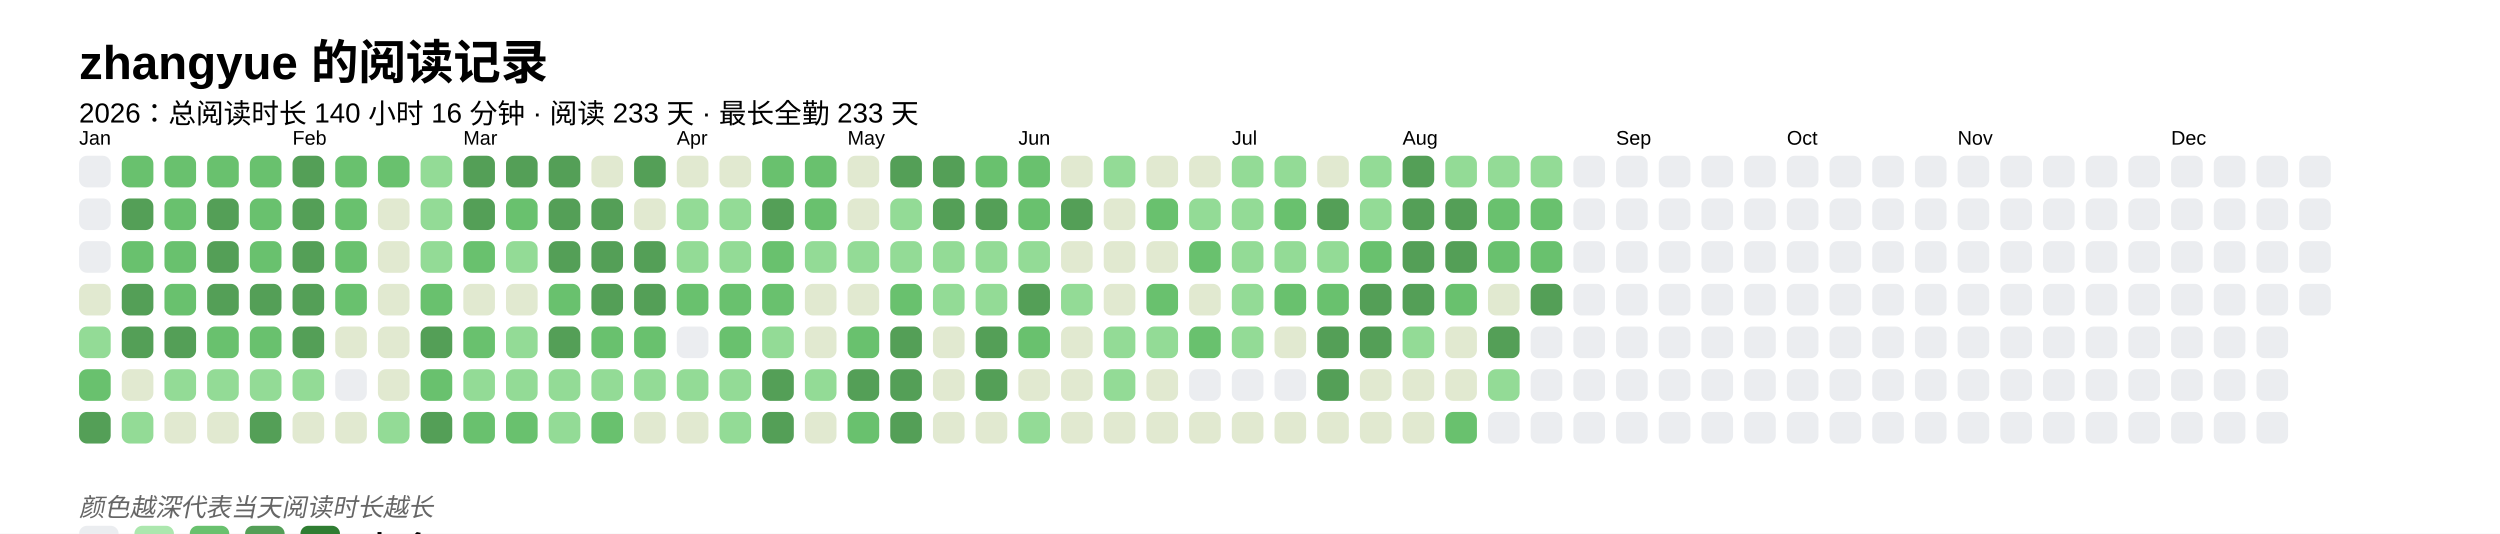
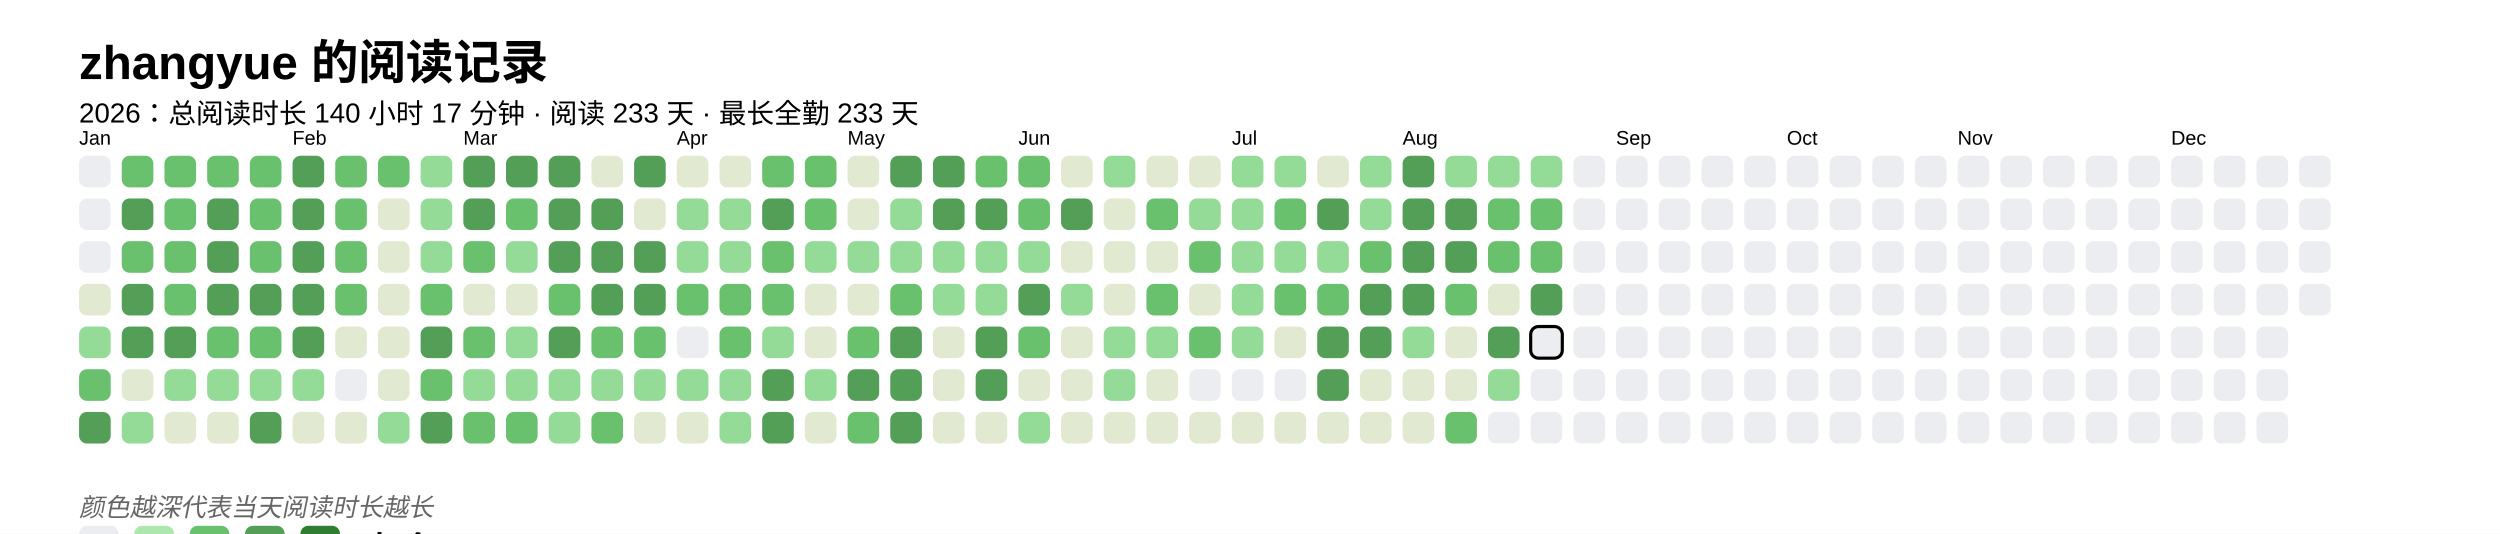
<svg xmlns="http://www.w3.org/2000/svg" baseProfile="full" height="67.5mm" version="1.1" viewBox="0,0,316.2,67.5" width="316.2mm">
  <defs />
  <rect fill="#FFFFFF" height="67.5" width="316.2" x="0" y="0" />
  <text fill="#000000" style="font-size:6px; font-family:Arial; font-weight:bold;" x="10" y="10">zhangyue 的阅读记录</text>
-   <text fill="#000000" style="font-size:3.5px; font-family:Arial;" x="10" y="15.5">2026：总阅读时长 140 小时 16 分钟 · 阅读 233 天 · 最长全勤 233 天</text>
+   <text fill="#000000" style="font-size:3.5px; font-family:Arial;" x="10" y="15.5">2026：总阅读时长 140 小时 17 分钟 · 阅读 233 天 · 最长全勤 233 天</text>
  <text fill="#000000" style="font-size:2.5px; font-family:Arial" x="10" y="18.3">Jan</text>
  <rect fill="#EBEDF0" height="4" rx="1" ry="1" width="4" x="10" y="19.7" />
  <rect fill="#EBEDF0" height="4" rx="1" ry="1" width="4" x="10" y="25.1" />
  <rect fill="#EBEDF0" height="4" rx="1" ry="1" width="4" x="10" y="30.5" />
  <rect fill="#e1e9d0" height="4" rx="1" ry="1" width="4" x="10" y="35.9" />
  <rect fill="#93db96" height="4" rx="1" ry="1" width="4" x="10" y="41.3" />
  <rect fill="#69C16E" height="4" rx="1" ry="1" width="4" x="10" y="46.7" />
  <rect fill="#549F57" height="4" rx="1" ry="1" width="4" x="10" y="52.1" />
  <rect fill="#69C16E" height="4" rx="1" ry="1" width="4" x="15.4" y="19.7" />
  <rect fill="#549F57" height="4" rx="1" ry="1" width="4" x="15.4" y="25.1" />
  <rect fill="#69C16E" height="4" rx="1" ry="1" width="4" x="15.4" y="30.5" />
  <rect fill="#549F57" height="4" rx="1" ry="1" width="4" x="15.4" y="35.9" />
  <rect fill="#549F57" height="4" rx="1" ry="1" width="4" x="15.4" y="41.3" />
  <rect fill="#e1e9d0" height="4" rx="1" ry="1" width="4" x="15.4" y="46.7" />
  <rect fill="#93db96" height="4" rx="1" ry="1" width="4" x="15.4" y="52.1" />
  <rect fill="#69C16E" height="4" rx="1" ry="1" width="4" x="20.8" y="19.7" />
  <rect fill="#69C16E" height="4" rx="1" ry="1" width="4" x="20.8" y="25.1" />
  <rect fill="#69C16E" height="4" rx="1" ry="1" width="4" x="20.8" y="30.5" />
  <rect fill="#69C16E" height="4" rx="1" ry="1" width="4" x="20.8" y="35.9" />
  <rect fill="#549F57" height="4" rx="1" ry="1" width="4" x="20.8" y="41.3" />
  <rect fill="#93db96" height="4" rx="1" ry="1" width="4" x="20.8" y="46.7" />
  <rect fill="#e1e9d0" height="4" rx="1" ry="1" width="4" x="20.8" y="52.1" />
  <rect fill="#69C16E" height="4" rx="1" ry="1" width="4" x="26.2" y="19.7" />
  <rect fill="#549F57" height="4" rx="1" ry="1" width="4" x="26.2" y="25.1" />
  <rect fill="#549F57" height="4" rx="1" ry="1" width="4" x="26.2" y="30.5" />
  <rect fill="#549F57" height="4" rx="1" ry="1" width="4" x="26.2" y="35.9" />
  <rect fill="#69C16E" height="4" rx="1" ry="1" width="4" x="26.2" y="41.3" />
  <rect fill="#93db96" height="4" rx="1" ry="1" width="4" x="26.2" y="46.7" />
  <rect fill="#e1e9d0" height="4" rx="1" ry="1" width="4" x="26.2" y="52.1" />
  <rect fill="#69C16E" height="4" rx="1" ry="1" width="4" x="31.6" y="19.7" />
  <rect fill="#69C16E" height="4" rx="1" ry="1" width="4" x="31.6" y="25.1" />
  <rect fill="#69C16E" height="4" rx="1" ry="1" width="4" x="31.6" y="30.5" />
  <rect fill="#549F57" height="4" rx="1" ry="1" width="4" x="31.6" y="35.9" />
  <rect fill="#69C16E" height="4" rx="1" ry="1" width="4" x="31.6" y="41.3" />
  <rect fill="#93db96" height="4" rx="1" ry="1" width="4" x="31.6" y="46.7" />
  <rect fill="#549F57" height="4" rx="1" ry="1" width="4" x="31.6" y="52.1" />
  <text fill="#000000" style="font-size:2.5px; font-family:Arial" x="37.0" y="18.3">Feb</text>
  <rect fill="#549F57" height="4" rx="1" ry="1" width="4" x="37.0" y="19.7" />
  <rect fill="#549F57" height="4" rx="1" ry="1" width="4" x="37.0" y="25.1" />
  <rect fill="#549F57" height="4" rx="1" ry="1" width="4" x="37.0" y="30.5" />
  <rect fill="#549F57" height="4" rx="1" ry="1" width="4" x="37.0" y="35.9" />
  <rect fill="#549F57" height="4" rx="1" ry="1" width="4" x="37.0" y="41.3" />
  <rect fill="#93db96" height="4" rx="1" ry="1" width="4" x="37.0" y="46.7" />
  <rect fill="#e1e9d0" height="4" rx="1" ry="1" width="4" x="37.0" y="52.1" />
  <rect fill="#69C16E" height="4" rx="1" ry="1" width="4" x="42.4" y="19.7" />
  <rect fill="#69C16E" height="4" rx="1" ry="1" width="4" x="42.4" y="25.1" />
  <rect fill="#69C16E" height="4" rx="1" ry="1" width="4" x="42.4" y="30.5" />
  <rect fill="#69C16E" height="4" rx="1" ry="1" width="4" x="42.4" y="35.9" />
  <rect fill="#e1e9d0" height="4" rx="1" ry="1" width="4" x="42.4" y="41.3" />
  <rect fill="#EBEDF0" height="4" rx="1" ry="1" width="4" x="42.4" y="46.7" />
  <rect fill="#e1e9d0" height="4" rx="1" ry="1" width="4" x="42.4" y="52.1" />
  <rect fill="#69C16E" height="4" rx="1" ry="1" width="4" x="47.8" y="19.7" />
  <rect fill="#e1e9d0" height="4" rx="1" ry="1" width="4" x="47.8" y="25.1" />
  <rect fill="#e1e9d0" height="4" rx="1" ry="1" width="4" x="47.8" y="30.5" />
  <rect fill="#e1e9d0" height="4" rx="1" ry="1" width="4" x="47.8" y="35.9" />
  <rect fill="#e1e9d0" height="4" rx="1" ry="1" width="4" x="47.8" y="41.3" />
  <rect fill="#e1e9d0" height="4" rx="1" ry="1" width="4" x="47.8" y="46.7" />
  <rect fill="#93db96" height="4" rx="1" ry="1" width="4" x="47.8" y="52.1" />
  <rect fill="#93db96" height="4" rx="1" ry="1" width="4" x="53.2" y="19.7" />
  <rect fill="#93db96" height="4" rx="1" ry="1" width="4" x="53.2" y="25.1" />
  <rect fill="#93db96" height="4" rx="1" ry="1" width="4" x="53.2" y="30.5" />
  <rect fill="#69C16E" height="4" rx="1" ry="1" width="4" x="53.2" y="35.9" />
  <rect fill="#549F57" height="4" rx="1" ry="1" width="4" x="53.2" y="41.3" />
  <rect fill="#69C16E" height="4" rx="1" ry="1" width="4" x="53.2" y="46.7" />
  <rect fill="#549F57" height="4" rx="1" ry="1" width="4" x="53.2" y="52.1" />
  <text fill="#000000" style="font-size:2.5px; font-family:Arial" x="58.6" y="18.3">Mar</text>
  <rect fill="#549F57" height="4" rx="1" ry="1" width="4" x="58.6" y="19.7" />
  <rect fill="#549F57" height="4" rx="1" ry="1" width="4" x="58.6" y="25.1" />
  <rect fill="#69C16E" height="4" rx="1" ry="1" width="4" x="58.6" y="30.5" />
  <rect fill="#e1e9d0" height="4" rx="1" ry="1" width="4" x="58.6" y="35.9" />
  <rect fill="#69C16E" height="4" rx="1" ry="1" width="4" x="58.6" y="41.3" />
  <rect fill="#93db96" height="4" rx="1" ry="1" width="4" x="58.6" y="46.7" />
  <rect fill="#69C16E" height="4" rx="1" ry="1" width="4" x="58.6" y="52.1" />
  <rect fill="#549F57" height="4" rx="1" ry="1" width="4" x="64" y="19.7" />
  <rect fill="#69C16E" height="4" rx="1" ry="1" width="4" x="64" y="25.1" />
  <rect fill="#93db96" height="4" rx="1" ry="1" width="4" x="64" y="30.5" />
  <rect fill="#e1e9d0" height="4" rx="1" ry="1" width="4" x="64" y="35.9" />
  <rect fill="#93db96" height="4" rx="1" ry="1" width="4" x="64" y="41.3" />
  <rect fill="#93db96" height="4" rx="1" ry="1" width="4" x="64" y="46.7" />
  <rect fill="#69C16E" height="4" rx="1" ry="1" width="4" x="64" y="52.1" />
  <rect fill="#549F57" height="4" rx="1" ry="1" width="4" x="69.4" y="19.7" />
  <rect fill="#549F57" height="4" rx="1" ry="1" width="4" x="69.4" y="25.1" />
  <rect fill="#549F57" height="4" rx="1" ry="1" width="4" x="69.4" y="30.5" />
  <rect fill="#69C16E" height="4" rx="1" ry="1" width="4" x="69.4" y="35.9" />
  <rect fill="#549F57" height="4" rx="1" ry="1" width="4" x="69.4" y="41.3" />
  <rect fill="#93db96" height="4" rx="1" ry="1" width="4" x="69.4" y="46.7" />
  <rect fill="#93db96" height="4" rx="1" ry="1" width="4" x="69.4" y="52.1" />
  <rect fill="#e1e9d0" height="4" rx="1" ry="1" width="4" x="74.8" y="19.7" />
  <rect fill="#549F57" height="4" rx="1" ry="1" width="4" x="74.8" y="25.1" />
  <rect fill="#549F57" height="4" rx="1" ry="1" width="4" x="74.8" y="30.5" />
  <rect fill="#549F57" height="4" rx="1" ry="1" width="4" x="74.8" y="35.9" />
  <rect fill="#69C16E" height="4" rx="1" ry="1" width="4" x="74.8" y="41.3" />
  <rect fill="#93db96" height="4" rx="1" ry="1" width="4" x="74.8" y="46.7" />
  <rect fill="#69C16E" height="4" rx="1" ry="1" width="4" x="74.8" y="52.1" />
  <rect fill="#549F57" height="4" rx="1" ry="1" width="4" x="80.2" y="19.7" />
  <rect fill="#e1e9d0" height="4" rx="1" ry="1" width="4" x="80.2" y="25.1" />
  <rect fill="#549F57" height="4" rx="1" ry="1" width="4" x="80.2" y="30.5" />
  <rect fill="#549F57" height="4" rx="1" ry="1" width="4" x="80.2" y="35.9" />
  <rect fill="#69C16E" height="4" rx="1" ry="1" width="4" x="80.2" y="41.3" />
  <rect fill="#93db96" height="4" rx="1" ry="1" width="4" x="80.2" y="46.7" />
  <rect fill="#e1e9d0" height="4" rx="1" ry="1" width="4" x="80.2" y="52.1" />
  <text fill="#000000" style="font-size:2.5px; font-family:Arial" x="85.6" y="18.3">Apr</text>
  <rect fill="#e1e9d0" height="4" rx="1" ry="1" width="4" x="85.6" y="19.7" />
  <rect fill="#93db96" height="4" rx="1" ry="1" width="4" x="85.6" y="25.1" />
  <rect fill="#93db96" height="4" rx="1" ry="1" width="4" x="85.6" y="30.5" />
  <rect fill="#69C16E" height="4" rx="1" ry="1" width="4" x="85.6" y="35.9" />
  <rect fill="#EBEDF0" height="4" rx="1" ry="1" width="4" x="85.6" y="41.3" />
  <rect fill="#93db96" height="4" rx="1" ry="1" width="4" x="85.6" y="46.7" />
  <rect fill="#e1e9d0" height="4" rx="1" ry="1" width="4" x="85.6" y="52.1" />
  <rect fill="#e1e9d0" height="4" rx="1" ry="1" width="4" x="91" y="19.7" />
  <rect fill="#93db96" height="4" rx="1" ry="1" width="4" x="91" y="25.1" />
  <rect fill="#93db96" height="4" rx="1" ry="1" width="4" x="91" y="30.5" />
  <rect fill="#69C16E" height="4" rx="1" ry="1" width="4" x="91" y="35.9" />
  <rect fill="#69C16E" height="4" rx="1" ry="1" width="4" x="91" y="41.3" />
  <rect fill="#93db96" height="4" rx="1" ry="1" width="4" x="91" y="46.7" />
  <rect fill="#93db96" height="4" rx="1" ry="1" width="4" x="91" y="52.1" />
  <rect fill="#69C16E" height="4" rx="1" ry="1" width="4" x="96.4" y="19.7" />
  <rect fill="#549F57" height="4" rx="1" ry="1" width="4" x="96.4" y="25.1" />
  <rect fill="#69C16E" height="4" rx="1" ry="1" width="4" x="96.4" y="30.5" />
  <rect fill="#69C16E" height="4" rx="1" ry="1" width="4" x="96.4" y="35.9" />
  <rect fill="#93db96" height="4" rx="1" ry="1" width="4" x="96.4" y="41.3" />
  <rect fill="#549F57" height="4" rx="1" ry="1" width="4" x="96.4" y="46.7" />
  <rect fill="#549F57" height="4" rx="1" ry="1" width="4" x="96.4" y="52.1" />
  <rect fill="#69C16E" height="4" rx="1" ry="1" width="4" x="101.8" y="19.7" />
  <rect fill="#69C16E" height="4" rx="1" ry="1" width="4" x="101.8" y="25.1" />
  <rect fill="#93db96" height="4" rx="1" ry="1" width="4" x="101.8" y="30.5" />
  <rect fill="#e1e9d0" height="4" rx="1" ry="1" width="4" x="101.8" y="35.9" />
  <rect fill="#e1e9d0" height="4" rx="1" ry="1" width="4" x="101.8" y="41.3" />
  <rect fill="#93db96" height="4" rx="1" ry="1" width="4" x="101.8" y="46.7" />
  <rect fill="#e1e9d0" height="4" rx="1" ry="1" width="4" x="101.8" y="52.1" />
  <text fill="#000000" style="font-size:2.5px; font-family:Arial" x="107.2" y="18.3">May</text>
  <rect fill="#e1e9d0" height="4" rx="1" ry="1" width="4" x="107.2" y="19.7" />
  <rect fill="#e1e9d0" height="4" rx="1" ry="1" width="4" x="107.2" y="25.1" />
  <rect fill="#93db96" height="4" rx="1" ry="1" width="4" x="107.2" y="30.5" />
  <rect fill="#e1e9d0" height="4" rx="1" ry="1" width="4" x="107.2" y="35.9" />
  <rect fill="#69C16E" height="4" rx="1" ry="1" width="4" x="107.2" y="41.3" />
  <rect fill="#549F57" height="4" rx="1" ry="1" width="4" x="107.2" y="46.7" />
  <rect fill="#69C16E" height="4" rx="1" ry="1" width="4" x="107.2" y="52.1" />
  <rect fill="#549F57" height="4" rx="1" ry="1" width="4" x="112.6" y="19.7" />
  <rect fill="#93db96" height="4" rx="1" ry="1" width="4" x="112.6" y="25.1" />
  <rect fill="#93db96" height="4" rx="1" ry="1" width="4" x="112.6" y="30.5" />
  <rect fill="#69C16E" height="4" rx="1" ry="1" width="4" x="112.6" y="35.9" />
  <rect fill="#549F57" height="4" rx="1" ry="1" width="4" x="112.6" y="41.3" />
  <rect fill="#549F57" height="4" rx="1" ry="1" width="4" x="112.6" y="46.7" />
  <rect fill="#549F57" height="4" rx="1" ry="1" width="4" x="112.6" y="52.1" />
  <rect fill="#549F57" height="4" rx="1" ry="1" width="4" x="118" y="19.7" />
  <rect fill="#549F57" height="4" rx="1" ry="1" width="4" x="118" y="25.1" />
  <rect fill="#93db96" height="4" rx="1" ry="1" width="4" x="118" y="30.5" />
  <rect fill="#93db96" height="4" rx="1" ry="1" width="4" x="118" y="35.9" />
  <rect fill="#e1e9d0" height="4" rx="1" ry="1" width="4" x="118" y="41.3" />
  <rect fill="#e1e9d0" height="4" rx="1" ry="1" width="4" x="118" y="46.7" />
  <rect fill="#e1e9d0" height="4" rx="1" ry="1" width="4" x="118" y="52.1" />
  <rect fill="#69C16E" height="4" rx="1" ry="1" width="4" x="123.4" y="19.7" />
  <rect fill="#549F57" height="4" rx="1" ry="1" width="4" x="123.4" y="25.1" />
  <rect fill="#93db96" height="4" rx="1" ry="1" width="4" x="123.4" y="30.5" />
  <rect fill="#93db96" height="4" rx="1" ry="1" width="4" x="123.4" y="35.9" />
  <rect fill="#549F57" height="4" rx="1" ry="1" width="4" x="123.4" y="41.3" />
  <rect fill="#549F57" height="4" rx="1" ry="1" width="4" x="123.4" y="46.7" />
  <rect fill="#e1e9d0" height="4" rx="1" ry="1" width="4" x="123.4" y="52.1" />
  <text fill="#000000" style="font-size:2.5px; font-family:Arial" x="128.8" y="18.3">Jun</text>
  <rect fill="#69C16E" height="4" rx="1" ry="1" width="4" x="128.8" y="19.7" />
  <rect fill="#69C16E" height="4" rx="1" ry="1" width="4" x="128.8" y="25.1" />
  <rect fill="#93db96" height="4" rx="1" ry="1" width="4" x="128.8" y="30.5" />
  <rect fill="#549F57" height="4" rx="1" ry="1" width="4" x="128.8" y="35.9" />
  <rect fill="#69C16E" height="4" rx="1" ry="1" width="4" x="128.8" y="41.3" />
  <rect fill="#e1e9d0" height="4" rx="1" ry="1" width="4" x="128.8" y="46.7" />
  <rect fill="#93db96" height="4" rx="1" ry="1" width="4" x="128.8" y="52.1" />
  <rect fill="#e1e9d0" height="4" rx="1" ry="1" width="4" x="134.2" y="19.7" />
  <rect fill="#549F57" height="4" rx="1" ry="1" width="4" x="134.2" y="25.1" />
  <rect fill="#e1e9d0" height="4" rx="1" ry="1" width="4" x="134.2" y="30.5" />
  <rect fill="#93db96" height="4" rx="1" ry="1" width="4" x="134.2" y="35.9" />
  <rect fill="#e1e9d0" height="4" rx="1" ry="1" width="4" x="134.2" y="41.3" />
  <rect fill="#e1e9d0" height="4" rx="1" ry="1" width="4" x="134.2" y="46.7" />
  <rect fill="#e1e9d0" height="4" rx="1" ry="1" width="4" x="134.2" y="52.1" />
  <rect fill="#93db96" height="4" rx="1" ry="1" width="4" x="139.6" y="19.7" />
  <rect fill="#e1e9d0" height="4" rx="1" ry="1" width="4" x="139.6" y="25.1" />
  <rect fill="#e1e9d0" height="4" rx="1" ry="1" width="4" x="139.6" y="30.5" />
  <rect fill="#e1e9d0" height="4" rx="1" ry="1" width="4" x="139.6" y="35.9" />
  <rect fill="#93db96" height="4" rx="1" ry="1" width="4" x="139.6" y="41.3" />
  <rect fill="#93db96" height="4" rx="1" ry="1" width="4" x="139.6" y="46.7" />
  <rect fill="#e1e9d0" height="4" rx="1" ry="1" width="4" x="139.6" y="52.1" />
  <rect fill="#e1e9d0" height="4" rx="1" ry="1" width="4" x="145" y="19.7" />
  <rect fill="#69C16E" height="4" rx="1" ry="1" width="4" x="145" y="25.1" />
  <rect fill="#e1e9d0" height="4" rx="1" ry="1" width="4" x="145" y="30.5" />
  <rect fill="#69C16E" height="4" rx="1" ry="1" width="4" x="145" y="35.9" />
  <rect fill="#93db96" height="4" rx="1" ry="1" width="4" x="145" y="41.3" />
  <rect fill="#e1e9d0" height="4" rx="1" ry="1" width="4" x="145" y="46.7" />
  <rect fill="#e1e9d0" height="4" rx="1" ry="1" width="4" x="145" y="52.1" />
  <rect fill="#e1e9d0" height="4" rx="1" ry="1" width="4" x="150.4" y="19.7" />
  <rect fill="#93db96" height="4" rx="1" ry="1" width="4" x="150.4" y="25.1" />
  <rect fill="#69C16E" height="4" rx="1" ry="1" width="4" x="150.4" y="30.5" />
  <rect fill="#e1e9d0" height="4" rx="1" ry="1" width="4" x="150.4" y="35.9" />
  <rect fill="#69C16E" height="4" rx="1" ry="1" width="4" x="150.4" y="41.3" />
  <rect fill="#EBEDF0" height="4" rx="1" ry="1" width="4" x="150.4" y="46.7" />
  <rect fill="#e1e9d0" height="4" rx="1" ry="1" width="4" x="150.4" y="52.1" />
  <text fill="#000000" style="font-size:2.5px; font-family:Arial" x="155.8" y="18.3">Jul</text>
  <rect fill="#93db96" height="4" rx="1" ry="1" width="4" x="155.8" y="19.7" />
  <rect fill="#93db96" height="4" rx="1" ry="1" width="4" x="155.8" y="25.1" />
  <rect fill="#93db96" height="4" rx="1" ry="1" width="4" x="155.8" y="30.5" />
  <rect fill="#93db96" height="4" rx="1" ry="1" width="4" x="155.8" y="35.9" />
  <rect fill="#93db96" height="4" rx="1" ry="1" width="4" x="155.8" y="41.3" />
  <rect fill="#EBEDF0" height="4" rx="1" ry="1" width="4" x="155.8" y="46.7" />
  <rect fill="#e1e9d0" height="4" rx="1" ry="1" width="4" x="155.8" y="52.1" />
  <rect fill="#93db96" height="4" rx="1" ry="1" width="4" x="161.2" y="19.7" />
  <rect fill="#69C16E" height="4" rx="1" ry="1" width="4" x="161.2" y="25.1" />
  <rect fill="#93db96" height="4" rx="1" ry="1" width="4" x="161.2" y="30.5" />
  <rect fill="#69C16E" height="4" rx="1" ry="1" width="4" x="161.2" y="35.9" />
  <rect fill="#e1e9d0" height="4" rx="1" ry="1" width="4" x="161.2" y="41.3" />
  <rect fill="#EBEDF0" height="4" rx="1" ry="1" width="4" x="161.2" y="46.7" />
  <rect fill="#e1e9d0" height="4" rx="1" ry="1" width="4" x="161.2" y="52.1" />
  <rect fill="#e1e9d0" height="4" rx="1" ry="1" width="4" x="166.6" y="19.7" />
  <rect fill="#549F57" height="4" rx="1" ry="1" width="4" x="166.6" y="25.1" />
  <rect fill="#93db96" height="4" rx="1" ry="1" width="4" x="166.6" y="30.5" />
  <rect fill="#69C16E" height="4" rx="1" ry="1" width="4" x="166.6" y="35.9" />
  <rect fill="#549F57" height="4" rx="1" ry="1" width="4" x="166.6" y="41.3" />
  <rect fill="#549F57" height="4" rx="1" ry="1" width="4" x="166.6" y="46.7" />
  <rect fill="#e1e9d0" height="4" rx="1" ry="1" width="4" x="166.6" y="52.1" />
  <rect fill="#93db96" height="4" rx="1" ry="1" width="4" x="172" y="19.7" />
  <rect fill="#93db96" height="4" rx="1" ry="1" width="4" x="172" y="25.1" />
  <rect fill="#69C16E" height="4" rx="1" ry="1" width="4" x="172" y="30.5" />
  <rect fill="#549F57" height="4" rx="1" ry="1" width="4" x="172" y="35.9" />
  <rect fill="#549F57" height="4" rx="1" ry="1" width="4" x="172" y="41.3" />
  <rect fill="#e1e9d0" height="4" rx="1" ry="1" width="4" x="172" y="46.7" />
  <rect fill="#e1e9d0" height="4" rx="1" ry="1" width="4" x="172" y="52.1" />
  <text fill="#000000" style="font-size:2.5px; font-family:Arial" x="177.4" y="18.3">Aug</text>
  <rect fill="#549F57" height="4" rx="1" ry="1" width="4" x="177.4" y="19.7" />
  <rect fill="#549F57" height="4" rx="1" ry="1" width="4" x="177.4" y="25.1" />
  <rect fill="#549F57" height="4" rx="1" ry="1" width="4" x="177.4" y="30.5" />
  <rect fill="#549F57" height="4" rx="1" ry="1" width="4" x="177.4" y="35.9" />
  <rect fill="#93db96" height="4" rx="1" ry="1" width="4" x="177.4" y="41.3" />
  <rect fill="#e1e9d0" height="4" rx="1" ry="1" width="4" x="177.4" y="46.7" />
  <rect fill="#e1e9d0" height="4" rx="1" ry="1" width="4" x="177.4" y="52.1" />
  <rect fill="#93db96" height="4" rx="1" ry="1" width="4" x="182.8" y="19.7" />
  <rect fill="#549F57" height="4" rx="1" ry="1" width="4" x="182.8" y="25.1" />
  <rect fill="#549F57" height="4" rx="1" ry="1" width="4" x="182.8" y="30.5" />
  <rect fill="#69C16E" height="4" rx="1" ry="1" width="4" x="182.8" y="35.9" />
  <rect fill="#e1e9d0" height="4" rx="1" ry="1" width="4" x="182.8" y="41.3" />
  <rect fill="#e1e9d0" height="4" rx="1" ry="1" width="4" x="182.8" y="46.7" />
  <rect fill="#69C16E" height="4" rx="1" ry="1" width="4" x="182.8" y="52.1" />
  <rect fill="#93db96" height="4" rx="1" ry="1" width="4" x="188.2" y="19.7" />
  <rect fill="#69C16E" height="4" rx="1" ry="1" width="4" x="188.2" y="25.1" />
  <rect fill="#69C16E" height="4" rx="1" ry="1" width="4" x="188.2" y="30.5" />
  <rect fill="#e1e9d0" height="4" rx="1" ry="1" width="4" x="188.2" y="35.9" />
  <rect fill="#549F57" height="4" rx="1" ry="1" width="4" x="188.2" y="41.3" />
  <rect fill="#93db96" height="4" rx="1" ry="1" width="4" x="188.2" y="46.7" />
  <rect fill="#EBEDF0" height="4" rx="1" ry="1" width="4" x="188.2" y="52.1" />
  <rect fill="#93db96" height="4" rx="1" ry="1" width="4" x="193.6" y="19.7" />
  <rect fill="#69C16E" height="4" rx="1" ry="1" width="4" x="193.6" y="25.1" />
  <rect fill="#69C16E" height="4" rx="1" ry="1" width="4" x="193.6" y="30.5" />
  <rect fill="#549F57" height="4" rx="1" ry="1" width="4" x="193.6" y="35.9" />
-   <rect fill="#EBEDF0" height="4" rx="1" ry="1" width="4" x="193.6" y="41.3" />
+   <rect fill="#EBEDF0" height="4" rx="1" ry="1" width="4" x="193.6" y="41.3" stroke="#000000" stroke-width="0.4" />
  <rect fill="#EBEDF0" height="4" rx="1" ry="1" width="4" x="193.6" y="46.7" />
  <rect fill="#EBEDF0" height="4" rx="1" ry="1" width="4" x="193.6" y="52.1" />
  <rect fill="#EBEDF0" height="4" rx="1" ry="1" width="4" x="199" y="19.7" />
  <rect fill="#EBEDF0" height="4" rx="1" ry="1" width="4" x="199" y="25.1" />
  <rect fill="#EBEDF0" height="4" rx="1" ry="1" width="4" x="199" y="30.5" />
  <rect fill="#EBEDF0" height="4" rx="1" ry="1" width="4" x="199" y="35.9" />
  <rect fill="#EBEDF0" height="4" rx="1" ry="1" width="4" x="199" y="41.3" />
  <rect fill="#EBEDF0" height="4" rx="1" ry="1" width="4" x="199" y="46.7" />
  <rect fill="#EBEDF0" height="4" rx="1" ry="1" width="4" x="199" y="52.1" />
  <text fill="#000000" style="font-size:2.5px; font-family:Arial" x="204.4" y="18.3">Sep</text>
  <rect fill="#EBEDF0" height="4" rx="1" ry="1" width="4" x="204.4" y="19.7" />
  <rect fill="#EBEDF0" height="4" rx="1" ry="1" width="4" x="204.4" y="25.1" />
  <rect fill="#EBEDF0" height="4" rx="1" ry="1" width="4" x="204.4" y="30.5" />
  <rect fill="#EBEDF0" height="4" rx="1" ry="1" width="4" x="204.4" y="35.9" />
  <rect fill="#EBEDF0" height="4" rx="1" ry="1" width="4" x="204.4" y="41.3" />
  <rect fill="#EBEDF0" height="4" rx="1" ry="1" width="4" x="204.4" y="46.7" />
  <rect fill="#EBEDF0" height="4" rx="1" ry="1" width="4" x="204.4" y="52.1" />
  <rect fill="#EBEDF0" height="4" rx="1" ry="1" width="4" x="209.8" y="19.7" />
  <rect fill="#EBEDF0" height="4" rx="1" ry="1" width="4" x="209.8" y="25.1" />
  <rect fill="#EBEDF0" height="4" rx="1" ry="1" width="4" x="209.8" y="30.5" />
  <rect fill="#EBEDF0" height="4" rx="1" ry="1" width="4" x="209.8" y="35.9" />
  <rect fill="#EBEDF0" height="4" rx="1" ry="1" width="4" x="209.8" y="41.3" />
  <rect fill="#EBEDF0" height="4" rx="1" ry="1" width="4" x="209.8" y="46.7" />
  <rect fill="#EBEDF0" height="4" rx="1" ry="1" width="4" x="209.8" y="52.1" />
  <rect fill="#EBEDF0" height="4" rx="1" ry="1" width="4" x="215.2" y="19.7" />
  <rect fill="#EBEDF0" height="4" rx="1" ry="1" width="4" x="215.2" y="25.1" />
  <rect fill="#EBEDF0" height="4" rx="1" ry="1" width="4" x="215.2" y="30.5" />
  <rect fill="#EBEDF0" height="4" rx="1" ry="1" width="4" x="215.2" y="35.9" />
  <rect fill="#EBEDF0" height="4" rx="1" ry="1" width="4" x="215.2" y="41.3" />
  <rect fill="#EBEDF0" height="4" rx="1" ry="1" width="4" x="215.2" y="46.7" />
  <rect fill="#EBEDF0" height="4" rx="1" ry="1" width="4" x="215.2" y="52.1" />
  <rect fill="#EBEDF0" height="4" rx="1" ry="1" width="4" x="220.6" y="19.7" />
  <rect fill="#EBEDF0" height="4" rx="1" ry="1" width="4" x="220.6" y="25.1" />
  <rect fill="#EBEDF0" height="4" rx="1" ry="1" width="4" x="220.6" y="30.5" />
  <rect fill="#EBEDF0" height="4" rx="1" ry="1" width="4" x="220.6" y="35.9" />
  <rect fill="#EBEDF0" height="4" rx="1" ry="1" width="4" x="220.6" y="41.3" />
  <rect fill="#EBEDF0" height="4" rx="1" ry="1" width="4" x="220.6" y="46.7" />
  <rect fill="#EBEDF0" height="4" rx="1" ry="1" width="4" x="220.6" y="52.1" />
  <text fill="#000000" style="font-size:2.5px; font-family:Arial" x="226" y="18.3">Oct</text>
  <rect fill="#EBEDF0" height="4" rx="1" ry="1" width="4" x="226" y="19.7" />
  <rect fill="#EBEDF0" height="4" rx="1" ry="1" width="4" x="226" y="25.1" />
  <rect fill="#EBEDF0" height="4" rx="1" ry="1" width="4" x="226" y="30.5" />
  <rect fill="#EBEDF0" height="4" rx="1" ry="1" width="4" x="226" y="35.9" />
  <rect fill="#EBEDF0" height="4" rx="1" ry="1" width="4" x="226" y="41.3" />
  <rect fill="#EBEDF0" height="4" rx="1" ry="1" width="4" x="226" y="46.7" />
  <rect fill="#EBEDF0" height="4" rx="1" ry="1" width="4" x="226" y="52.1" />
  <rect fill="#EBEDF0" height="4" rx="1" ry="1" width="4" x="231.4" y="19.7" />
  <rect fill="#EBEDF0" height="4" rx="1" ry="1" width="4" x="231.4" y="25.1" />
  <rect fill="#EBEDF0" height="4" rx="1" ry="1" width="4" x="231.4" y="30.5" />
  <rect fill="#EBEDF0" height="4" rx="1" ry="1" width="4" x="231.4" y="35.9" />
  <rect fill="#EBEDF0" height="4" rx="1" ry="1" width="4" x="231.4" y="41.3" />
  <rect fill="#EBEDF0" height="4" rx="1" ry="1" width="4" x="231.4" y="46.7" />
  <rect fill="#EBEDF0" height="4" rx="1" ry="1" width="4" x="231.4" y="52.1" />
  <rect fill="#EBEDF0" height="4" rx="1" ry="1" width="4" x="236.8" y="19.7" />
  <rect fill="#EBEDF0" height="4" rx="1" ry="1" width="4" x="236.8" y="25.1" />
  <rect fill="#EBEDF0" height="4" rx="1" ry="1" width="4" x="236.8" y="30.5" />
  <rect fill="#EBEDF0" height="4" rx="1" ry="1" width="4" x="236.8" y="35.9" />
  <rect fill="#EBEDF0" height="4" rx="1" ry="1" width="4" x="236.8" y="41.3" />
  <rect fill="#EBEDF0" height="4" rx="1" ry="1" width="4" x="236.8" y="46.7" />
  <rect fill="#EBEDF0" height="4" rx="1" ry="1" width="4" x="236.8" y="52.1" />
  <rect fill="#EBEDF0" height="4" rx="1" ry="1" width="4" x="242.2" y="19.7" />
  <rect fill="#EBEDF0" height="4" rx="1" ry="1" width="4" x="242.2" y="25.1" />
  <rect fill="#EBEDF0" height="4" rx="1" ry="1" width="4" x="242.2" y="30.5" />
  <rect fill="#EBEDF0" height="4" rx="1" ry="1" width="4" x="242.2" y="35.9" />
  <rect fill="#EBEDF0" height="4" rx="1" ry="1" width="4" x="242.2" y="41.3" />
  <rect fill="#EBEDF0" height="4" rx="1" ry="1" width="4" x="242.2" y="46.7" />
  <rect fill="#EBEDF0" height="4" rx="1" ry="1" width="4" x="242.2" y="52.1" />
  <text fill="#000000" style="font-size:2.5px; font-family:Arial" x="247.6" y="18.3">Nov</text>
  <rect fill="#EBEDF0" height="4" rx="1" ry="1" width="4" x="247.6" y="19.7" />
  <rect fill="#EBEDF0" height="4" rx="1" ry="1" width="4" x="247.6" y="25.1" />
  <rect fill="#EBEDF0" height="4" rx="1" ry="1" width="4" x="247.6" y="30.5" />
  <rect fill="#EBEDF0" height="4" rx="1" ry="1" width="4" x="247.6" y="35.9" />
  <rect fill="#EBEDF0" height="4" rx="1" ry="1" width="4" x="247.6" y="41.3" />
  <rect fill="#EBEDF0" height="4" rx="1" ry="1" width="4" x="247.6" y="46.7" />
  <rect fill="#EBEDF0" height="4" rx="1" ry="1" width="4" x="247.6" y="52.1" />
  <rect fill="#EBEDF0" height="4" rx="1" ry="1" width="4" x="253" y="19.7" />
  <rect fill="#EBEDF0" height="4" rx="1" ry="1" width="4" x="253" y="25.1" />
  <rect fill="#EBEDF0" height="4" rx="1" ry="1" width="4" x="253" y="30.5" />
  <rect fill="#EBEDF0" height="4" rx="1" ry="1" width="4" x="253" y="35.9" />
  <rect fill="#EBEDF0" height="4" rx="1" ry="1" width="4" x="253" y="41.3" />
  <rect fill="#EBEDF0" height="4" rx="1" ry="1" width="4" x="253" y="46.7" />
  <rect fill="#EBEDF0" height="4" rx="1" ry="1" width="4" x="253" y="52.1" />
  <rect fill="#EBEDF0" height="4" rx="1" ry="1" width="4" x="258.4" y="19.7" />
  <rect fill="#EBEDF0" height="4" rx="1" ry="1" width="4" x="258.4" y="25.1" />
  <rect fill="#EBEDF0" height="4" rx="1" ry="1" width="4" x="258.4" y="30.5" />
  <rect fill="#EBEDF0" height="4" rx="1" ry="1" width="4" x="258.4" y="35.9" />
  <rect fill="#EBEDF0" height="4" rx="1" ry="1" width="4" x="258.4" y="41.3" />
  <rect fill="#EBEDF0" height="4" rx="1" ry="1" width="4" x="258.4" y="46.7" />
  <rect fill="#EBEDF0" height="4" rx="1" ry="1" width="4" x="258.4" y="52.1" />
  <rect fill="#EBEDF0" height="4" rx="1" ry="1" width="4" x="263.8" y="19.7" />
  <rect fill="#EBEDF0" height="4" rx="1" ry="1" width="4" x="263.8" y="25.1" />
  <rect fill="#EBEDF0" height="4" rx="1" ry="1" width="4" x="263.8" y="30.5" />
  <rect fill="#EBEDF0" height="4" rx="1" ry="1" width="4" x="263.8" y="35.9" />
  <rect fill="#EBEDF0" height="4" rx="1" ry="1" width="4" x="263.8" y="41.3" />
  <rect fill="#EBEDF0" height="4" rx="1" ry="1" width="4" x="263.8" y="46.7" />
  <rect fill="#EBEDF0" height="4" rx="1" ry="1" width="4" x="263.8" y="52.1" />
  <rect fill="#EBEDF0" height="4" rx="1" ry="1" width="4" x="269.2" y="19.7" />
  <rect fill="#EBEDF0" height="4" rx="1" ry="1" width="4" x="269.2" y="25.1" />
  <rect fill="#EBEDF0" height="4" rx="1" ry="1" width="4" x="269.2" y="30.5" />
  <rect fill="#EBEDF0" height="4" rx="1" ry="1" width="4" x="269.2" y="35.9" />
  <rect fill="#EBEDF0" height="4" rx="1" ry="1" width="4" x="269.2" y="41.3" />
  <rect fill="#EBEDF0" height="4" rx="1" ry="1" width="4" x="269.2" y="46.7" />
  <rect fill="#EBEDF0" height="4" rx="1" ry="1" width="4" x="269.2" y="52.1" />
  <text fill="#000000" style="font-size:2.5px; font-family:Arial" x="274.6" y="18.3">Dec</text>
  <rect fill="#EBEDF0" height="4" rx="1" ry="1" width="4" x="274.6" y="19.7" />
  <rect fill="#EBEDF0" height="4" rx="1" ry="1" width="4" x="274.6" y="25.1" />
  <rect fill="#EBEDF0" height="4" rx="1" ry="1" width="4" x="274.6" y="30.5" />
  <rect fill="#EBEDF0" height="4" rx="1" ry="1" width="4" x="274.6" y="35.9" />
  <rect fill="#EBEDF0" height="4" rx="1" ry="1" width="4" x="274.6" y="41.3" />
  <rect fill="#EBEDF0" height="4" rx="1" ry="1" width="4" x="274.6" y="46.7" />
  <rect fill="#EBEDF0" height="4" rx="1" ry="1" width="4" x="274.6" y="52.1" />
  <rect fill="#EBEDF0" height="4" rx="1" ry="1" width="4" x="280" y="19.7" />
  <rect fill="#EBEDF0" height="4" rx="1" ry="1" width="4" x="280" y="25.1" />
  <rect fill="#EBEDF0" height="4" rx="1" ry="1" width="4" x="280" y="30.5" />
  <rect fill="#EBEDF0" height="4" rx="1" ry="1" width="4" x="280" y="35.9" />
  <rect fill="#EBEDF0" height="4" rx="1" ry="1" width="4" x="280" y="41.3" />
  <rect fill="#EBEDF0" height="4" rx="1" ry="1" width="4" x="280" y="46.7" />
  <rect fill="#EBEDF0" height="4" rx="1" ry="1" width="4" x="280" y="52.1" />
  <rect fill="#EBEDF0" height="4" rx="1" ry="1" width="4" x="285.4" y="19.7" />
  <rect fill="#EBEDF0" height="4" rx="1" ry="1" width="4" x="285.4" y="25.1" />
  <rect fill="#EBEDF0" height="4" rx="1" ry="1" width="4" x="285.4" y="30.5" />
  <rect fill="#EBEDF0" height="4" rx="1" ry="1" width="4" x="285.4" y="35.9" />
  <rect fill="#EBEDF0" height="4" rx="1" ry="1" width="4" x="285.4" y="41.3" />
  <rect fill="#EBEDF0" height="4" rx="1" ry="1" width="4" x="285.4" y="46.7" />
  <rect fill="#EBEDF0" height="4" rx="1" ry="1" width="4" x="285.4" y="52.1" />
  <rect fill="#EBEDF0" height="4" rx="1" ry="1" width="4" x="290.8" y="19.7" />
  <rect fill="#EBEDF0" height="4" rx="1" ry="1" width="4" x="290.8" y="25.1" />
  <rect fill="#EBEDF0" height="4" rx="1" ry="1" width="4" x="290.8" y="30.5" />
  <rect fill="#EBEDF0" height="4" rx="1" ry="1" width="4" x="290.8" y="35.9" />
  <text fill="#666666" style="font-size:3.2px; font-family:Arial; font-style:italic;" x="10" y="65.3">颜色越深代表当天阅读时长越长</text>
  <rect fill="#EBEDF0" x="10.0" y="66.5" width="5.0" height="5.0" rx="1" ry="1" />
  <text fill="#000000" style="font-size:3.5px; font-family:Arial;" x="10.0" y="75.3">0</text>
  <rect fill="#ACE7AE" x="17.0" y="66.5" width="5.0" height="5.0" rx="1" ry="1" />
  <text fill="#000000" style="font-size:3.5px; font-family:Arial;" x="17.0" y="75.3">&lt;30 分</text>
  <rect fill="#69C16E" x="24.0" y="66.5" width="5.0" height="5.0" rx="1" ry="1" />
  <text fill="#000000" style="font-size:3.5px; font-family:Arial;" x="24.0" y="75.3">30-60 分</text>
  <rect fill="#549F57" x="31.0" y="66.5" width="5.0" height="5.0" rx="1" ry="1" />
  <text fill="#000000" style="font-size:3.5px; font-family:Arial;" x="31.0" y="75.3">1-2 小时</text>
  <rect fill="#2F7D32" x="38.0" y="66.5" width="5.0" height="5.0" rx="1" ry="1" />
  <text fill="#000000" style="font-size:3.5px; font-family:Arial;" x="38.0" y="75.3">2 小时+</text>
  <text fill="#000000" style="font-size:4px; font-family:Arial; font-weight:bold;" x="46.0" y="70.7">少</text>
  <text fill="#000000" style="font-size:4px; font-family:Arial; font-weight:bold;" x="51.0" y="70.7">多</text>
</svg>
